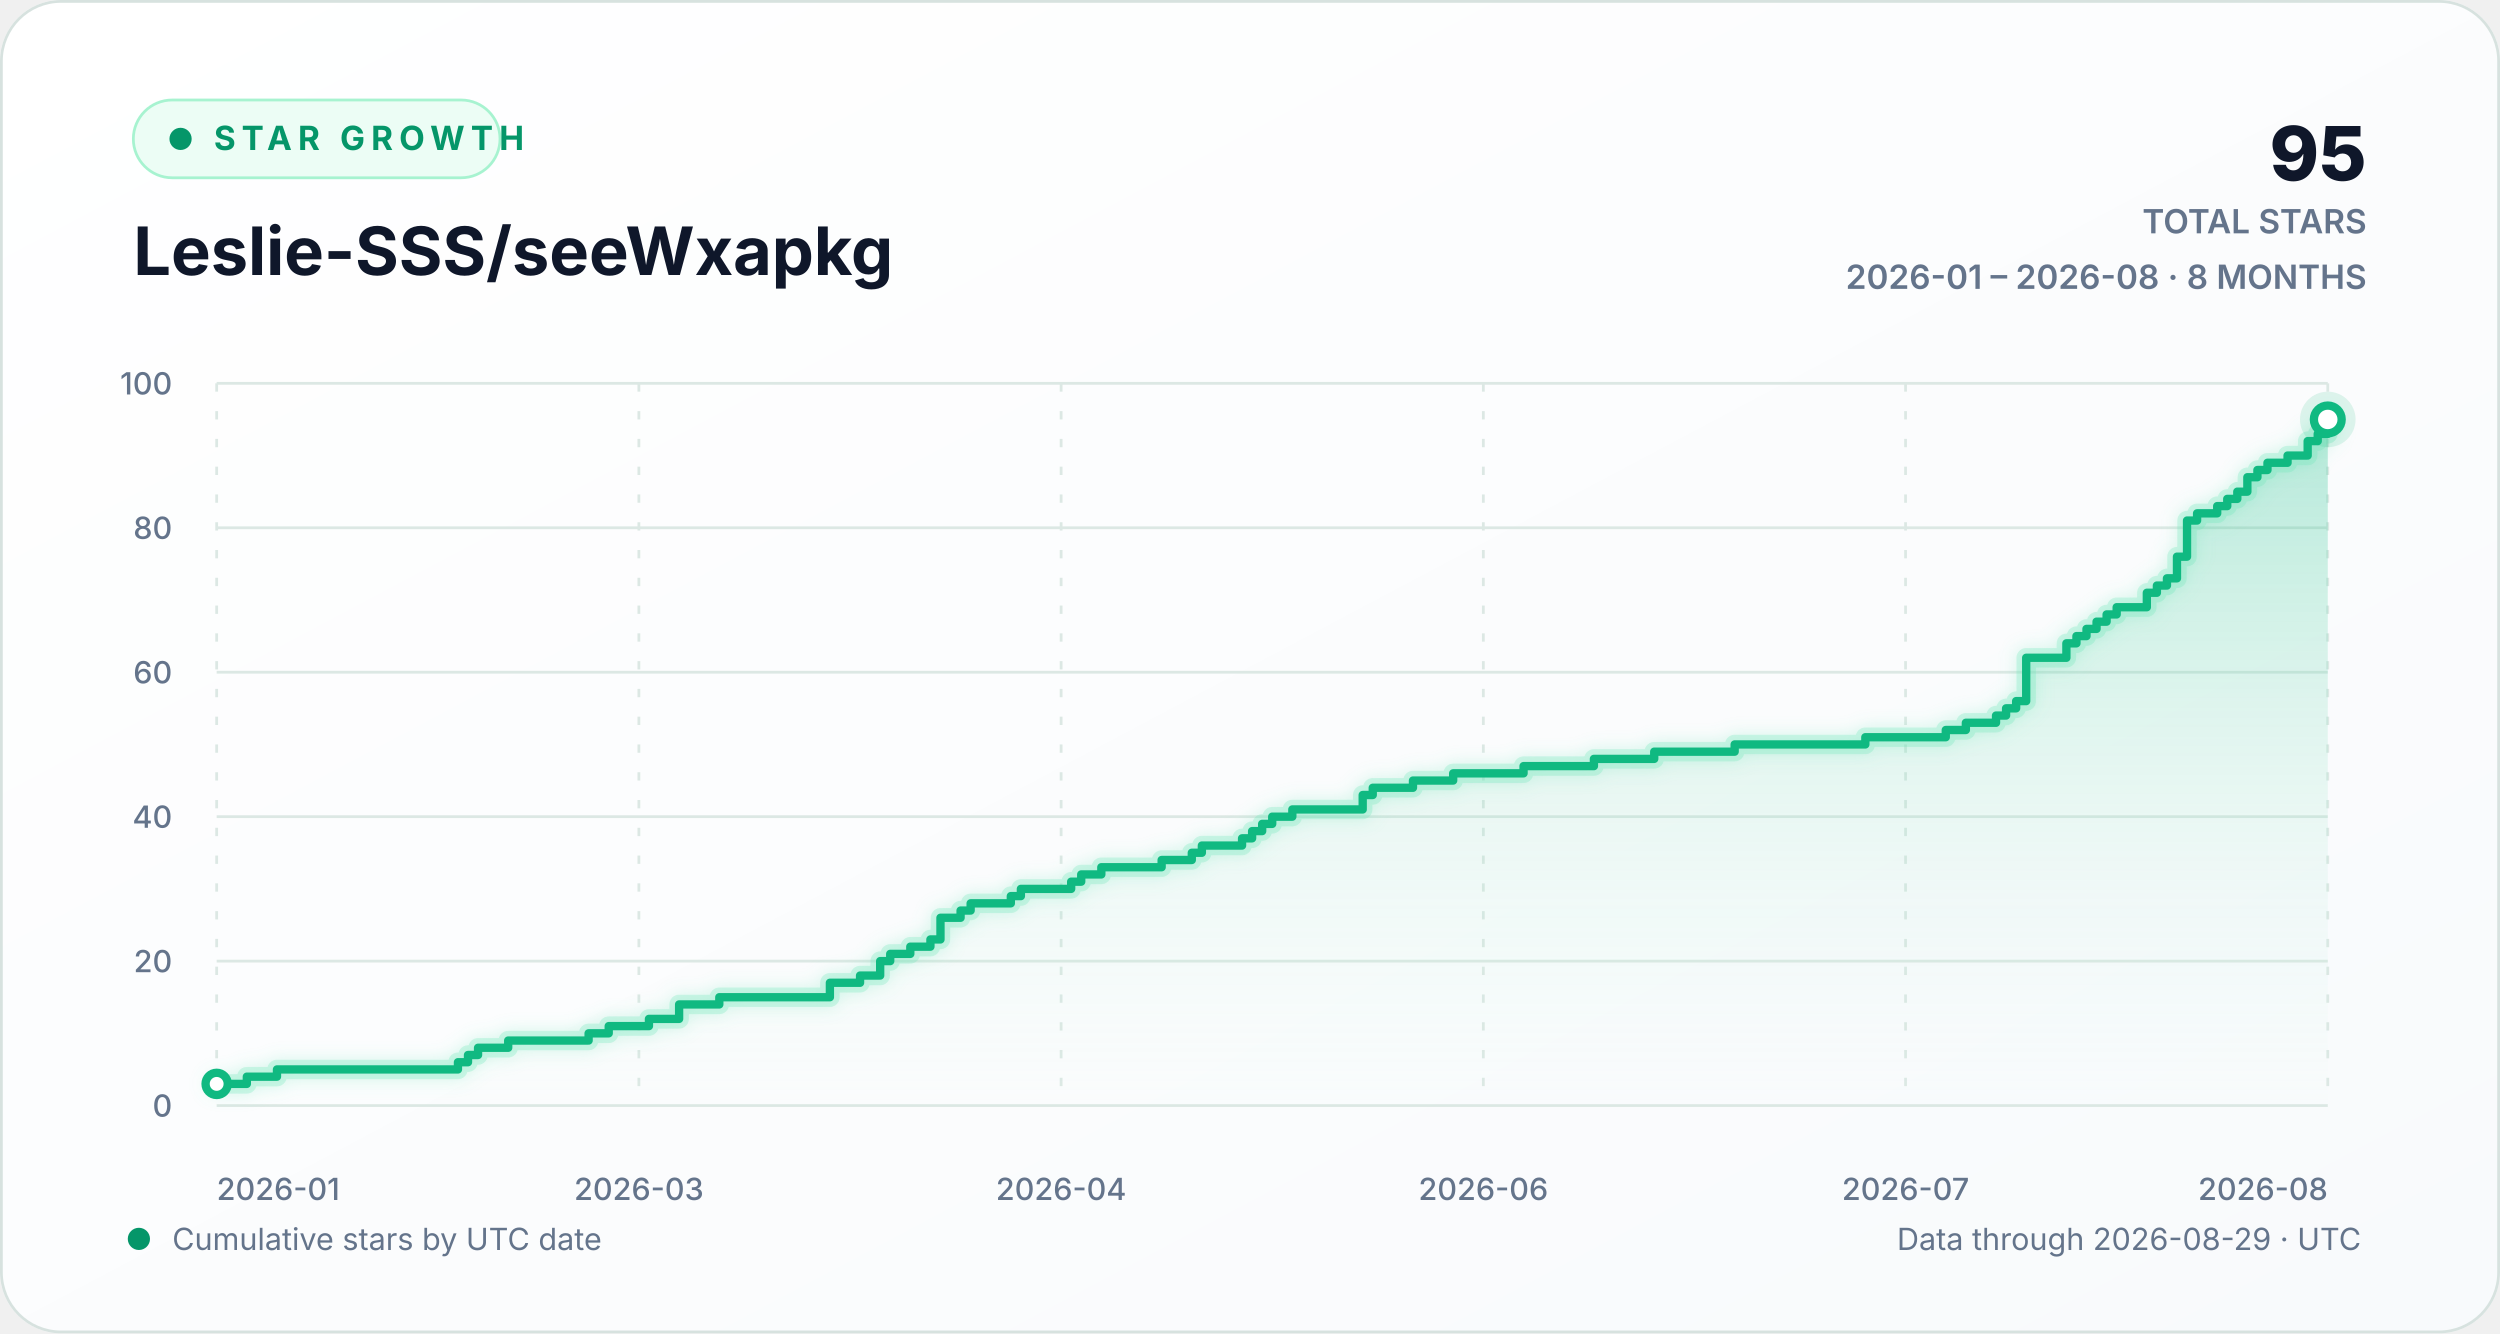
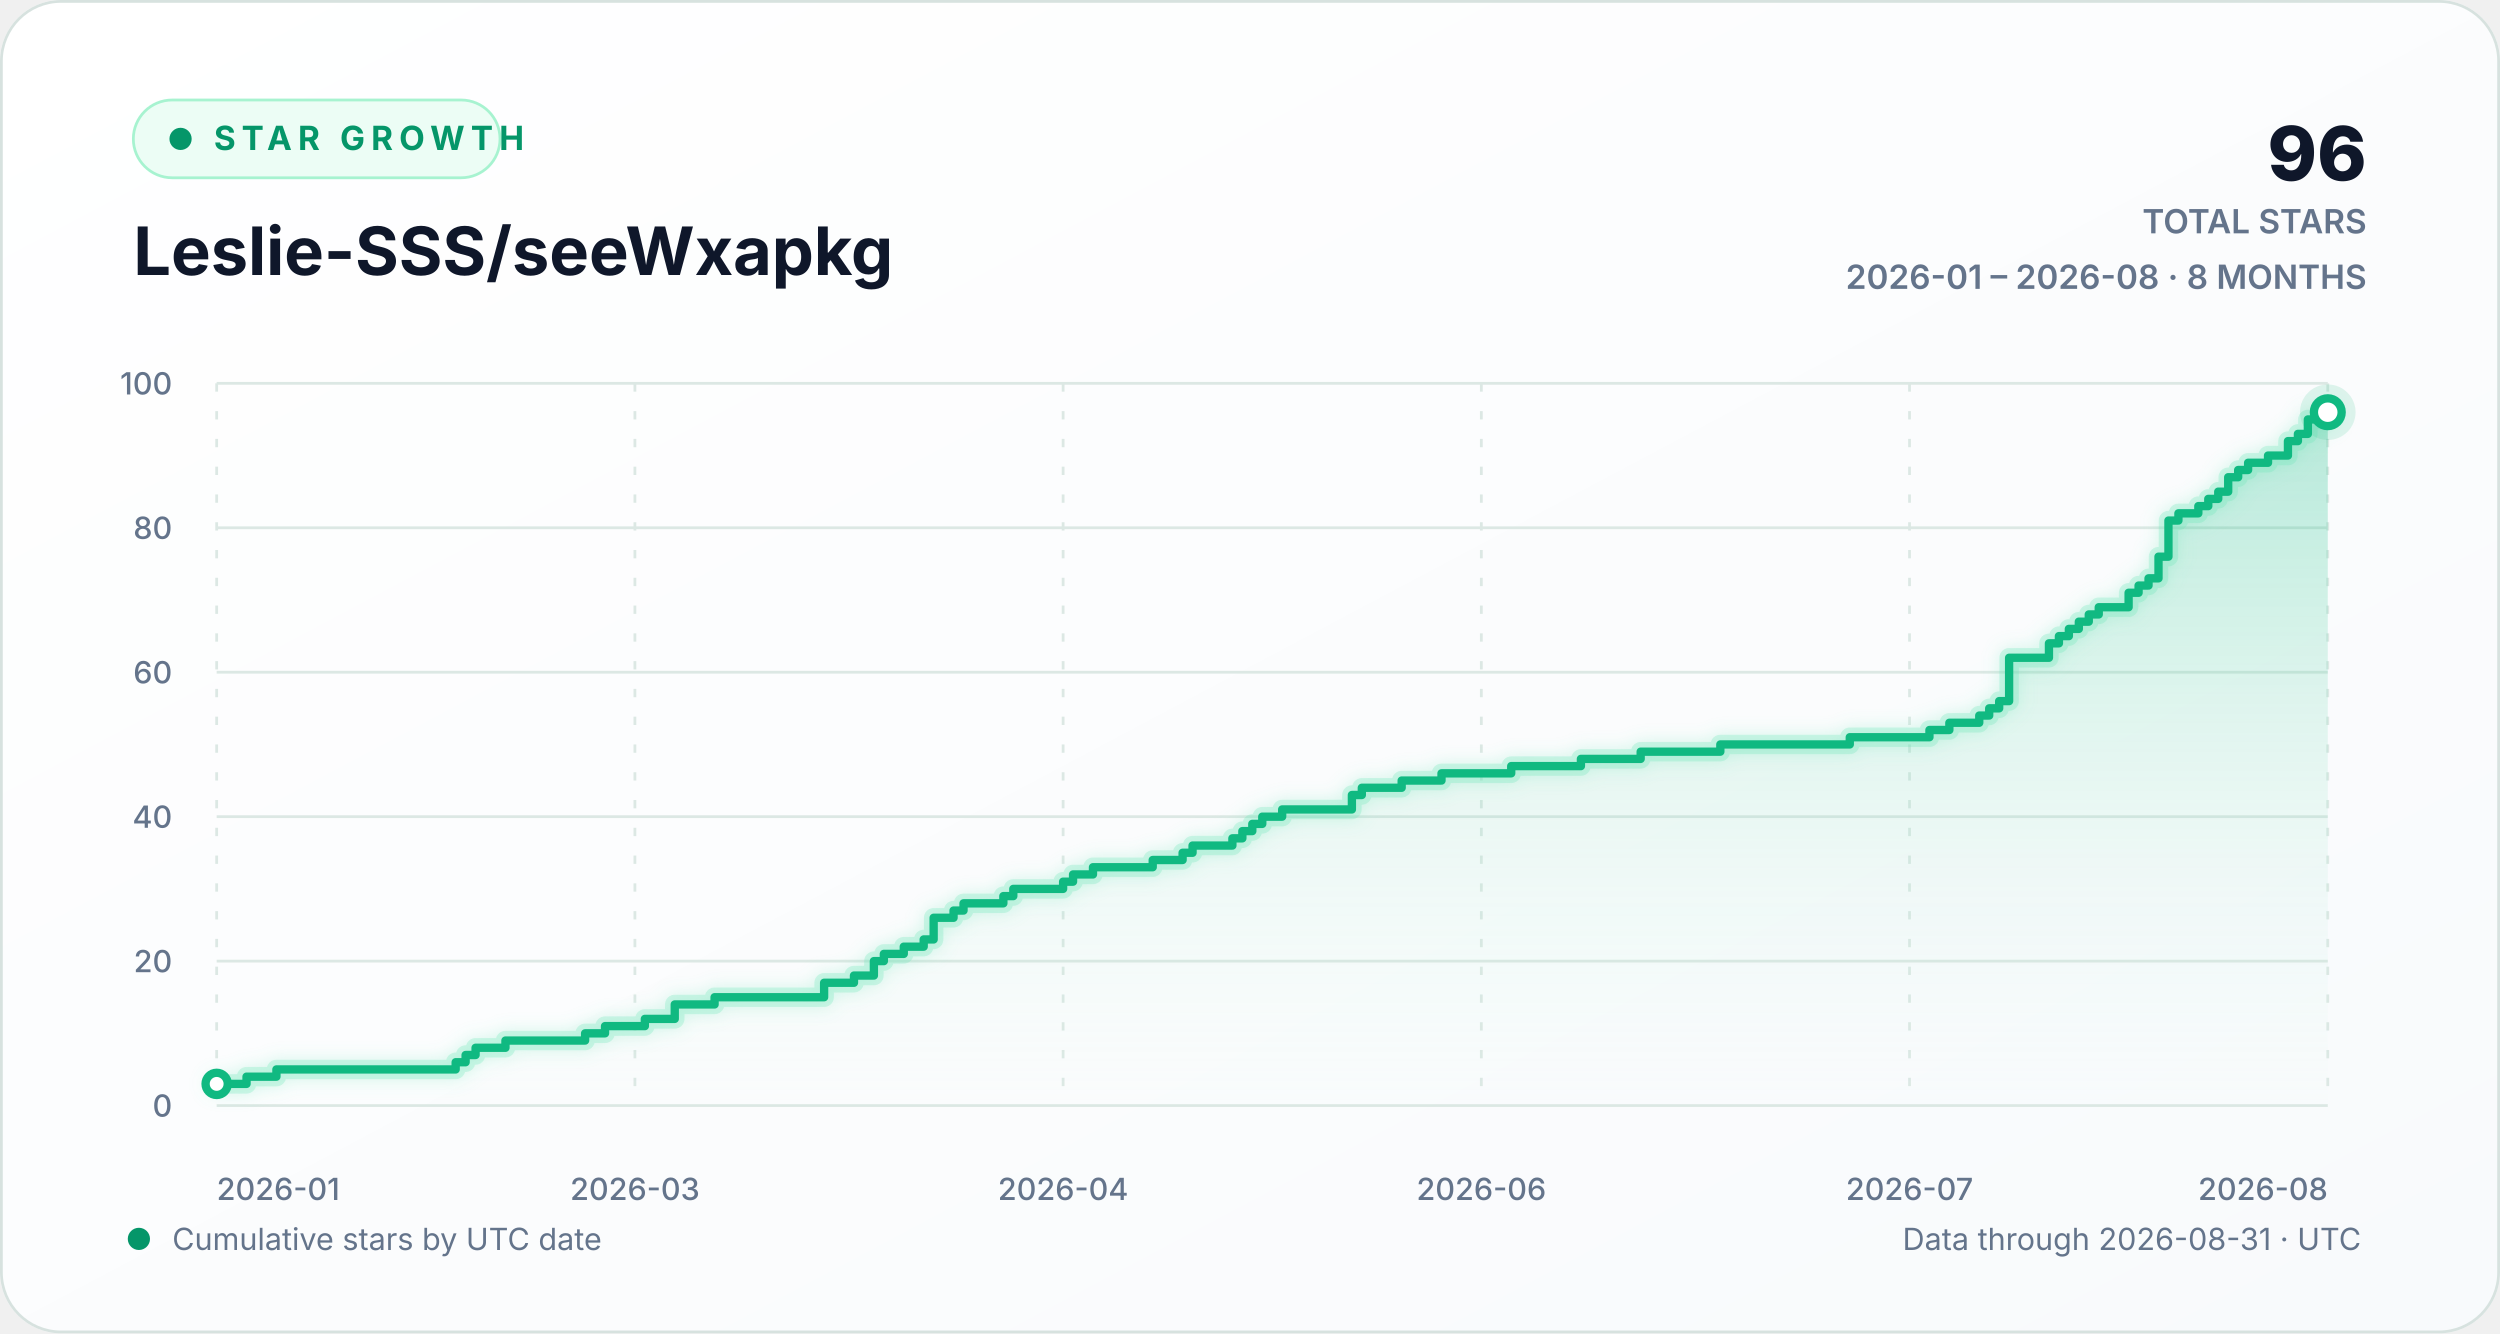
<svg xmlns="http://www.w3.org/2000/svg" width="900" height="480" viewBox="0 0 900 480" role="img" aria-labelledby="chart-title chart-description">
  <defs>
    <linearGradient id="background-gradient" x1="0" y1="0" x2="1" y2="1">
      <stop offset="0" stop-color="#ffffff" />
      <stop offset="1" stop-color="#f8fafc" />
    </linearGradient>
    <linearGradient id="area-gradient" x1="0" y1="0" x2="0" y2="1">
      <stop offset="0" stop-color="#10b981" stop-opacity="0.30" />
      <stop offset="1" stop-color="#d1fae5" stop-opacity="0.02" />
    </linearGradient>
    <filter id="line-glow" x="-20%" y="-20%" width="140%" height="140%">
      <feGaussianBlur stdDeviation="3" result="blur" />
      <feMerge>
        <feMergeNode in="blur" />
        <feMergeNode in="SourceGraphic" />
      </feMerge>
    </filter>
    <style>
      text { font-family: Inter, ui-sans-serif, -apple-system, BlinkMacSystemFont, "Segoe UI", sans-serif; }
      .eyebrow { fill: #059669; font-size: 12px; font-weight: 700; letter-spacing: 2.2px; }
      .heading { fill: #0f172a; font-size: 24px; font-weight: 720; }
      .stat { fill: #0f172a; font-size: 27px; font-weight: 760; }
      .stat-label { fill: #64748b; font-size: 12px; font-weight: 600; }
      .axis-label { fill: #64748b; font-size: 11px; font-weight: 520; }
      .footer-label { fill: #64748b; font-size: 11px; }
      .empty-label { fill: #64748b; font-size: 13px; font-weight: 600; }
      .grid-line { stroke: #dce8e4; stroke-width: 1; vector-effect: non-scaling-stroke; }
      .vertical-grid { stroke-dasharray: 3 7; }
      .trend-line { fill: none; stroke: #10b981; stroke-width: 3; stroke-linecap: round; stroke-linejoin: round; vector-effect: non-scaling-stroke; }
      .trend-glow { fill: none; stroke: #6ee7b7; stroke-opacity: 0.28; stroke-width: 7; stroke-linecap: round; stroke-linejoin: round; vector-effect: non-scaling-stroke; }
      .point-marker { fill: #ffffff; stroke: #10b981; stroke-width: 3; vector-effect: non-scaling-stroke; }
      .point-halo { fill: #10b981; fill-opacity: 0.13; }
    </style>
  </defs>
  <rect width="900" height="480" rx="22" fill="url(#background-gradient)" />
  <rect x="0.5" y="0.5" width="899" height="479" rx="21.5" fill="none" stroke="#d7e2df" />
  <g aria-hidden="true">
    <rect x="48" y="36" width="132" height="28" rx="14" fill="#ecfdf5" stroke="#a7f3d0" />
    <circle cx="65" cy="50" r="4" fill="#059669" />
    <text x="77" y="54" class="eyebrow">STAR GROWTH</text>
    <text x="48" y="99" class="heading">Leslie-SSS/seeWxapkg</text>
-     <text x="852" y="65" text-anchor="end" class="stat">95</text>
+     <text x="852" y="65" text-anchor="end" class="stat">96</text>
    <text x="852" y="84" text-anchor="end" class="stat-label">TOTAL STARS</text>
    <text x="852" y="104" text-anchor="end" class="stat-label">2026-01 – 2026-08 · 8 MONTHS</text>
  </g>
  <g aria-hidden="true">
    <line x1="78" y1="398.00" x2="838" y2="398.00" class="grid-line" />
    <text x="62" y="402.00" text-anchor="end" class="axis-label">0</text>
    <line x1="78" y1="346.00" x2="838" y2="346.00" class="grid-line" />
    <text x="62" y="350.00" text-anchor="end" class="axis-label">20</text>
    <line x1="78" y1="294.00" x2="838" y2="294.00" class="grid-line" />
    <text x="62" y="298.00" text-anchor="end" class="axis-label">40</text>
    <line x1="78" y1="242.00" x2="838" y2="242.00" class="grid-line" />
    <text x="62" y="246.00" text-anchor="end" class="axis-label">60</text>
    <line x1="78" y1="190.00" x2="838" y2="190.00" class="grid-line" />
    <text x="62" y="194.00" text-anchor="end" class="axis-label">80</text>
    <line x1="78" y1="138.00" x2="838" y2="138.00" class="grid-line" />
    <text x="62" y="142.00" text-anchor="end" class="axis-label">100</text>
    <line x1="78.00" y1="138" x2="78.00" y2="398" class="grid-line vertical-grid" />
    <text x="78.00" y="432" text-anchor="start" class="axis-label">2026-01</text>
-     <line x1="230.00" y1="138" x2="230.00" y2="398" class="grid-line vertical-grid" />
-     <text x="230.00" y="432" text-anchor="middle" class="axis-label">2026-03</text>
-     <line x1="382.00" y1="138" x2="382.00" y2="398" class="grid-line vertical-grid" />
-     <text x="382.00" y="432" text-anchor="middle" class="axis-label">2026-04</text>
-     <line x1="534.00" y1="138" x2="534.00" y2="398" class="grid-line vertical-grid" />
-     <text x="534.00" y="432" text-anchor="middle" class="axis-label">2026-06</text>
-     <line x1="686.00" y1="138" x2="686.00" y2="398" class="grid-line vertical-grid" />
-     <text x="686.00" y="432" text-anchor="middle" class="axis-label">2026-07</text>
+     <line x1="228.57" y1="138" x2="228.57" y2="398" class="grid-line vertical-grid" />
+     <text x="228.57" y="432" text-anchor="middle" class="axis-label">2026-03</text>
+     <line x1="382.72" y1="138" x2="382.72" y2="398" class="grid-line vertical-grid" />
+     <text x="382.72" y="432" text-anchor="middle" class="axis-label">2026-04</text>
+     <line x1="533.28" y1="138" x2="533.28" y2="398" class="grid-line vertical-grid" />
+     <text x="533.28" y="432" text-anchor="middle" class="axis-label">2026-06</text>
+     <line x1="687.43" y1="138" x2="687.43" y2="398" class="grid-line vertical-grid" />
+     <text x="687.43" y="432" text-anchor="middle" class="axis-label">2026-07</text>
    <line x1="838.00" y1="138" x2="838.00" y2="398" class="grid-line vertical-grid" />
    <text x="838.00" y="432" text-anchor="end" class="axis-label">2026-08</text>
-     <path d="M 78.00 390.20 H 88.86 V 387.60 H 99.71 V 385.00 H 164.86 V 382.40 H 168.48 V 379.80 H 172.10 V 377.20 H 182.95 V 374.60 H 211.90 V 372.00 H 219.14 V 369.40 H 233.62 V 366.80 H 244.48 V 361.60 H 258.95 V 359.00 H 298.76 V 353.80 H 309.62 V 351.20 H 316.86 V 346.00 H 320.48 V 343.40 H 327.71 V 340.80 H 334.95 V 338.20 H 338.57 V 330.40 H 345.81 V 327.80 H 349.43 V 325.20 H 363.90 V 322.60 H 367.52 V 320.00 H 385.62 V 317.40 H 389.24 V 314.80 H 396.48 V 312.20 H 418.19 V 309.60 H 429.05 V 307.00 H 432.67 V 304.40 H 447.14 V 301.80 H 450.76 V 299.20 H 454.38 V 296.60 H 458.00 V 294.00 H 465.24 V 291.40 H 490.57 V 286.20 H 494.19 V 283.60 H 508.67 V 281.00 H 523.14 V 278.40 H 548.48 V 275.80 H 573.81 V 273.20 H 595.52 V 270.60 H 624.48 V 268.00 H 671.52 V 265.40 H 700.48 V 262.80 H 707.71 V 260.20 H 718.57 V 257.60 H 722.19 V 255.00 H 725.81 V 252.40 H 729.43 V 236.80 H 743.90 V 231.60 H 747.52 V 229.00 H 751.14 V 226.40 H 754.76 V 223.80 H 758.38 V 221.20 H 762.00 V 218.60 H 772.86 V 213.40 H 776.48 V 210.80 H 780.10 V 208.20 H 783.71 V 200.40 H 787.33 V 187.40 H 790.95 V 184.80 H 798.19 V 182.20 H 801.81 V 179.60 H 805.43 V 177.00 H 809.05 V 171.80 H 812.67 V 169.20 H 816.29 V 166.60 H 823.52 V 164.00 H 830.76 V 158.80 H 834.38 V 156.20 H 838.00 V 151.00 L 838.00 398 L 78.00 398 Z" fill="url(#area-gradient)" />
-     <path d="M 78.00 390.20 H 88.86 V 387.60 H 99.71 V 385.00 H 164.86 V 382.40 H 168.48 V 379.80 H 172.10 V 377.20 H 182.95 V 374.60 H 211.90 V 372.00 H 219.14 V 369.40 H 233.62 V 366.80 H 244.48 V 361.60 H 258.95 V 359.00 H 298.76 V 353.80 H 309.62 V 351.20 H 316.86 V 346.00 H 320.48 V 343.40 H 327.71 V 340.80 H 334.95 V 338.20 H 338.57 V 330.40 H 345.81 V 327.80 H 349.43 V 325.20 H 363.90 V 322.60 H 367.52 V 320.00 H 385.62 V 317.40 H 389.24 V 314.80 H 396.48 V 312.20 H 418.19 V 309.60 H 429.05 V 307.00 H 432.67 V 304.40 H 447.14 V 301.80 H 450.76 V 299.20 H 454.38 V 296.60 H 458.00 V 294.00 H 465.24 V 291.40 H 490.57 V 286.20 H 494.19 V 283.60 H 508.67 V 281.00 H 523.14 V 278.40 H 548.48 V 275.80 H 573.81 V 273.20 H 595.52 V 270.60 H 624.48 V 268.00 H 671.52 V 265.40 H 700.48 V 262.80 H 707.71 V 260.20 H 718.57 V 257.60 H 722.19 V 255.00 H 725.81 V 252.40 H 729.43 V 236.80 H 743.90 V 231.60 H 747.52 V 229.00 H 751.14 V 226.40 H 754.76 V 223.80 H 758.38 V 221.20 H 762.00 V 218.60 H 772.86 V 213.40 H 776.48 V 210.80 H 780.10 V 208.20 H 783.71 V 200.40 H 787.33 V 187.40 H 790.95 V 184.80 H 798.19 V 182.20 H 801.81 V 179.60 H 805.43 V 177.00 H 809.05 V 171.80 H 812.67 V 169.20 H 816.29 V 166.60 H 823.52 V 164.00 H 830.76 V 158.80 H 834.38 V 156.20 H 838.00 V 151.00" class="trend-glow" filter="url(#line-glow)" />
-     <path d="M 78.00 390.20 H 88.86 V 387.60 H 99.71 V 385.00 H 164.86 V 382.40 H 168.48 V 379.80 H 172.10 V 377.20 H 182.95 V 374.60 H 211.90 V 372.00 H 219.14 V 369.40 H 233.62 V 366.80 H 244.48 V 361.60 H 258.95 V 359.00 H 298.76 V 353.80 H 309.62 V 351.20 H 316.86 V 346.00 H 320.48 V 343.40 H 327.71 V 340.80 H 334.95 V 338.20 H 338.57 V 330.40 H 345.81 V 327.80 H 349.43 V 325.20 H 363.90 V 322.60 H 367.52 V 320.00 H 385.62 V 317.40 H 389.24 V 314.80 H 396.48 V 312.20 H 418.19 V 309.60 H 429.05 V 307.00 H 432.67 V 304.40 H 447.14 V 301.80 H 450.76 V 299.20 H 454.38 V 296.60 H 458.00 V 294.00 H 465.24 V 291.40 H 490.57 V 286.20 H 494.19 V 283.60 H 508.67 V 281.00 H 523.14 V 278.40 H 548.48 V 275.80 H 573.81 V 273.20 H 595.52 V 270.60 H 624.48 V 268.00 H 671.52 V 265.40 H 700.48 V 262.80 H 707.71 V 260.20 H 718.57 V 257.60 H 722.19 V 255.00 H 725.81 V 252.40 H 729.43 V 236.80 H 743.90 V 231.60 H 747.52 V 229.00 H 751.14 V 226.40 H 754.76 V 223.80 H 758.38 V 221.20 H 762.00 V 218.60 H 772.86 V 213.40 H 776.48 V 210.80 H 780.10 V 208.20 H 783.71 V 200.40 H 787.33 V 187.40 H 790.95 V 184.80 H 798.19 V 182.20 H 801.81 V 179.60 H 805.43 V 177.00 H 809.05 V 171.80 H 812.67 V 169.20 H 816.29 V 166.60 H 823.52 V 164.00 H 830.76 V 158.80 H 834.38 V 156.20 H 838.00 V 151.00" class="trend-line" />
+     <path d="M 78.00 390.20 H 88.75 V 387.60 H 99.51 V 385.00 H 164.04 V 382.40 H 167.62 V 379.80 H 171.21 V 377.20 H 181.96 V 374.60 H 210.64 V 372.00 H 217.81 V 369.40 H 232.15 V 366.80 H 242.91 V 361.60 H 257.25 V 359.00 H 296.68 V 353.80 H 307.43 V 351.20 H 314.60 V 346.00 H 318.19 V 343.40 H 325.36 V 340.80 H 332.53 V 338.20 H 336.11 V 330.40 H 343.28 V 327.80 H 346.87 V 325.20 H 361.21 V 322.60 H 364.79 V 320.00 H 382.72 V 317.40 H 386.30 V 314.80 H 393.47 V 312.20 H 414.98 V 309.60 H 425.74 V 307.00 H 429.32 V 304.40 H 443.66 V 301.80 H 447.25 V 299.20 H 450.83 V 296.60 H 454.42 V 294.00 H 461.58 V 291.40 H 486.68 V 286.20 H 490.26 V 283.60 H 504.60 V 281.00 H 518.94 V 278.40 H 544.04 V 275.80 H 569.13 V 273.20 H 590.64 V 270.60 H 619.32 V 268.00 H 665.92 V 265.40 H 694.60 V 262.80 H 701.77 V 260.20 H 712.53 V 257.60 H 716.11 V 255.00 H 719.70 V 252.40 H 723.28 V 236.80 H 737.62 V 231.60 H 741.21 V 229.00 H 744.79 V 226.40 H 748.38 V 223.80 H 751.96 V 221.20 H 755.55 V 218.60 H 766.30 V 213.40 H 769.89 V 210.80 H 773.47 V 208.20 H 777.06 V 200.40 H 780.64 V 187.40 H 784.23 V 184.80 H 791.40 V 182.20 H 794.98 V 179.60 H 798.57 V 177.00 H 802.15 V 171.80 H 805.74 V 169.20 H 809.32 V 166.60 H 816.49 V 164.00 H 823.66 V 158.80 H 827.25 V 156.20 H 830.83 V 151.00 H 838.00 V 148.40 L 838.00 398 L 78.00 398 Z" fill="url(#area-gradient)" />
+     <path d="M 78.00 390.20 H 88.75 V 387.60 H 99.51 V 385.00 H 164.04 V 382.40 H 167.62 V 379.80 H 171.21 V 377.20 H 181.96 V 374.60 H 210.64 V 372.00 H 217.81 V 369.40 H 232.15 V 366.80 H 242.91 V 361.60 H 257.25 V 359.00 H 296.68 V 353.80 H 307.43 V 351.20 H 314.60 V 346.00 H 318.19 V 343.40 H 325.36 V 340.80 H 332.53 V 338.20 H 336.11 V 330.40 H 343.28 V 327.80 H 346.87 V 325.20 H 361.21 V 322.60 H 364.79 V 320.00 H 382.72 V 317.40 H 386.30 V 314.80 H 393.47 V 312.20 H 414.98 V 309.60 H 425.74 V 307.00 H 429.32 V 304.40 H 443.66 V 301.80 H 447.25 V 299.20 H 450.83 V 296.60 H 454.42 V 294.00 H 461.58 V 291.40 H 486.68 V 286.20 H 490.26 V 283.60 H 504.60 V 281.00 H 518.94 V 278.40 H 544.04 V 275.80 H 569.13 V 273.20 H 590.64 V 270.60 H 619.32 V 268.00 H 665.92 V 265.40 H 694.60 V 262.80 H 701.77 V 260.20 H 712.53 V 257.60 H 716.11 V 255.00 H 719.70 V 252.40 H 723.28 V 236.80 H 737.62 V 231.60 H 741.21 V 229.00 H 744.79 V 226.40 H 748.38 V 223.80 H 751.96 V 221.20 H 755.55 V 218.60 H 766.30 V 213.40 H 769.89 V 210.80 H 773.47 V 208.20 H 777.06 V 200.40 H 780.64 V 187.40 H 784.23 V 184.80 H 791.40 V 182.20 H 794.98 V 179.60 H 798.57 V 177.00 H 802.15 V 171.80 H 805.74 V 169.20 H 809.32 V 166.60 H 816.49 V 164.00 H 823.66 V 158.80 H 827.25 V 156.20 H 830.83 V 151.00 H 838.00 V 148.40" class="trend-glow" filter="url(#line-glow)" />
+     <path d="M 78.00 390.20 H 88.75 V 387.60 H 99.51 V 385.00 H 164.04 V 382.40 H 167.62 V 379.80 H 171.21 V 377.20 H 181.96 V 374.60 H 210.64 V 372.00 H 217.81 V 369.40 H 232.15 V 366.80 H 242.91 V 361.60 H 257.25 V 359.00 H 296.68 V 353.80 H 307.43 V 351.20 H 314.60 V 346.00 H 318.19 V 343.40 H 325.36 V 340.80 H 332.53 V 338.20 H 336.11 V 330.40 H 343.28 V 327.80 H 346.87 V 325.20 H 361.21 V 322.60 H 364.79 V 320.00 H 382.72 V 317.40 H 386.30 V 314.80 H 393.47 V 312.20 H 414.98 V 309.60 H 425.74 V 307.00 H 429.32 V 304.40 H 443.66 V 301.80 H 447.25 V 299.20 H 450.83 V 296.60 H 454.42 V 294.00 H 461.58 V 291.40 H 486.68 V 286.20 H 490.26 V 283.60 H 504.60 V 281.00 H 518.94 V 278.40 H 544.04 V 275.80 H 569.13 V 273.20 H 590.64 V 270.60 H 619.32 V 268.00 H 665.92 V 265.40 H 694.60 V 262.80 H 701.77 V 260.20 H 712.53 V 257.60 H 716.11 V 255.00 H 719.70 V 252.40 H 723.28 V 236.80 H 737.62 V 231.60 H 741.21 V 229.00 H 744.79 V 226.40 H 748.38 V 223.80 H 751.96 V 221.20 H 755.55 V 218.60 H 766.30 V 213.40 H 769.89 V 210.80 H 773.47 V 208.20 H 777.06 V 200.40 H 780.64 V 187.40 H 784.23 V 184.80 H 791.40 V 182.20 H 794.98 V 179.60 H 798.57 V 177.00 H 802.15 V 171.80 H 805.74 V 169.20 H 809.32 V 166.60 H 816.49 V 164.00 H 823.66 V 158.80 H 827.25 V 156.20 H 830.83 V 151.00 H 838.00 V 148.40" class="trend-line" />
    <circle cx="78.00" cy="390.20" r="4" class="point-marker" />
-     <circle cx="838.00" cy="151.00" r="10" class="point-halo" />
-     <circle cx="838.00" cy="151.00" r="5" class="point-marker" />
+     <circle cx="838.00" cy="148.40" r="10" class="point-halo" />
+     <circle cx="838.00" cy="148.40" r="5" class="point-marker" />
  </g>
  <g aria-hidden="true">
    <circle cx="50" cy="446" r="4" fill="#059669" />
    <text x="62" y="450" class="footer-label">Cumulative stars by UTC date</text>
-     <text x="850" y="450" text-anchor="end" class="footer-label">Data through 2026-08-29 · UTC</text>
+     <text x="850" y="450" text-anchor="end" class="footer-label">Data through 2026-08-31 · UTC</text>
  </g>
</svg>
